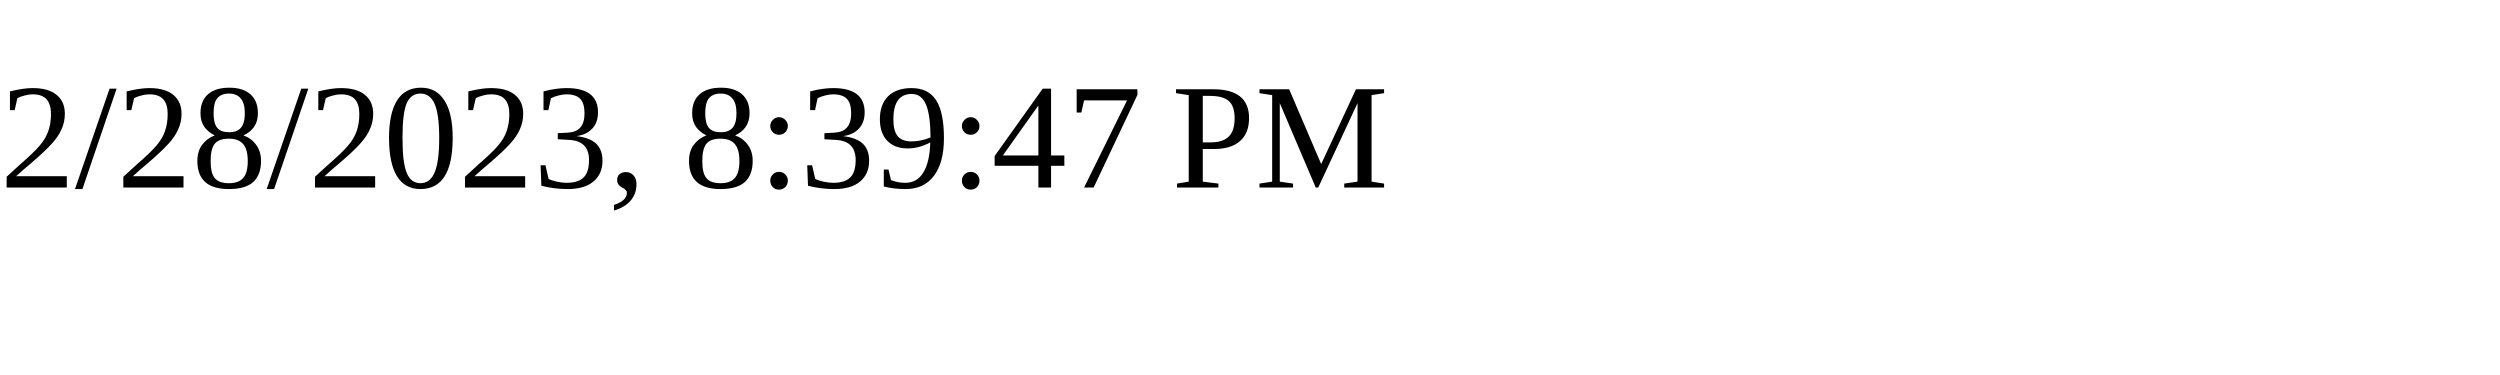
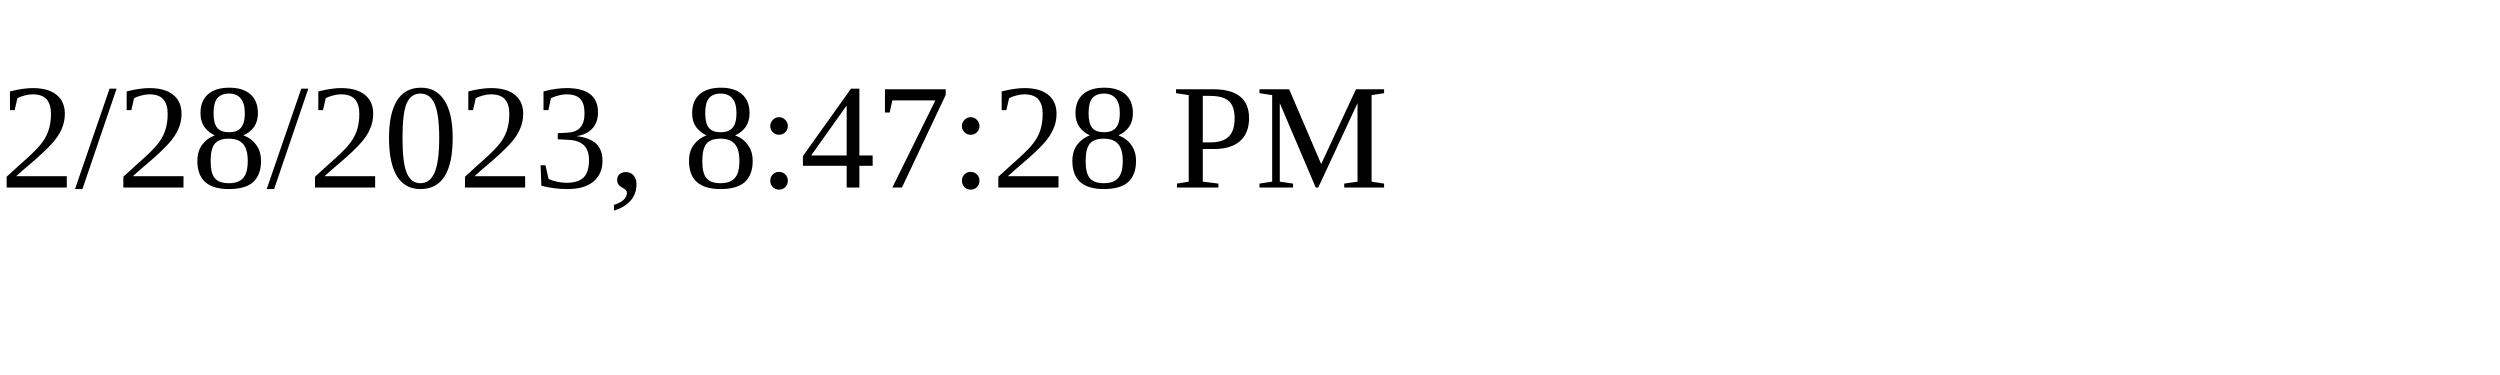
<svg xmlns="http://www.w3.org/2000/svg" height="30" width="200">
-   <text x="0" y="15">2/28/2023, 8:39:47 PM</text>
+   <text x="0" y="15">2/28/2023, 8:47:28 PM</text>
</svg>
